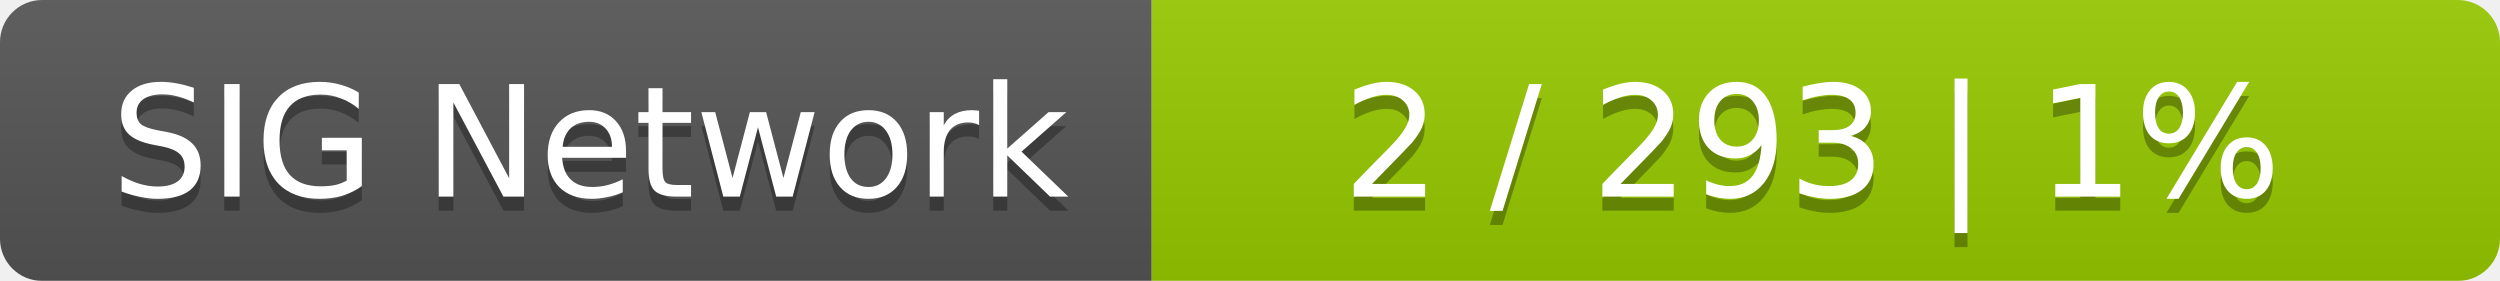
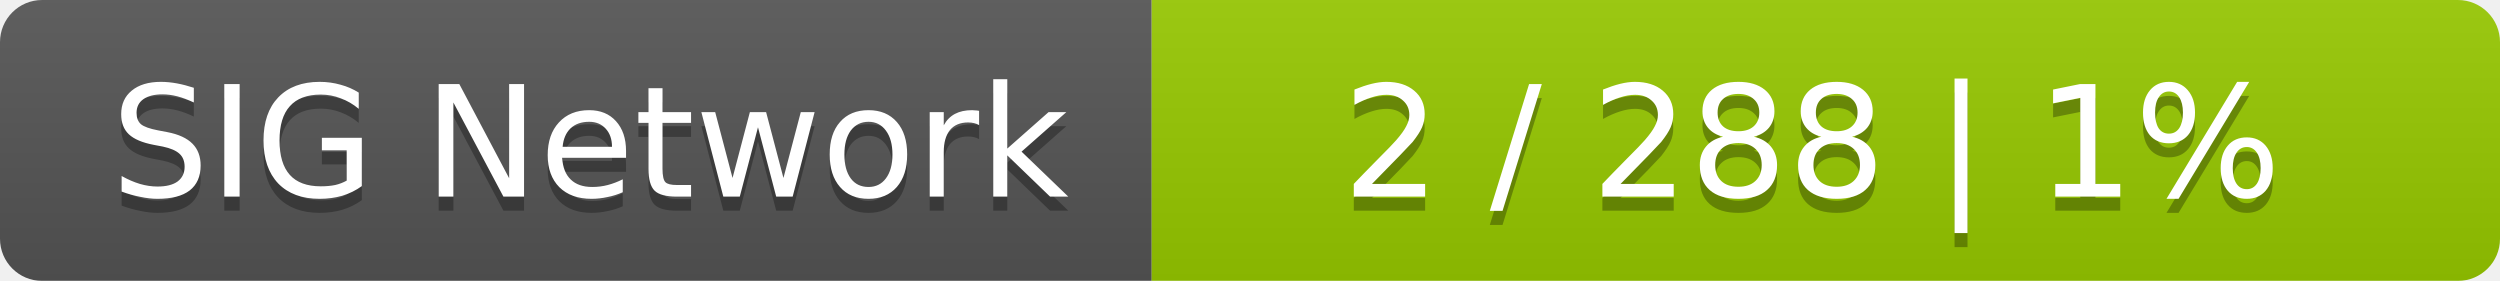
<svg xmlns="http://www.w3.org/2000/svg" width="178" height="20">
  <linearGradient id="smooth" x2="0" y2="100%">
    <stop offset="0" stop-color="#bbb" stop-opacity=".1" />
    <stop offset="1" stop-opacity=".1" />
  </linearGradient>
  <mask id="round">
    <rect width="178" height="20" rx="3" fill="#fff" />
  </mask>
  <g mask="url(#round)">
    <rect width="82" height="20" fill="#555" />
    <rect x="82" width="96" height="20" fill="#97ca00" />
    <rect width="178" height="20" fill="url(#smooth)" />
  </g>
  <g fill="#fff" text-anchor="middle" font-family="DejaVu Sans,Verdana,Geneva,sans-serif" font-size="11">
    <text x="42" y="15" fill="#010101" fill-opacity=".3">SIG Network</text>
    <text x="42" y="14">SIG Network</text>
-     <text x="129" y="15" fill="#010101" fill-opacity=".3">2 / 293    |    1%</text>
-     <text x="129" y="14">2 / 293    |    1%</text>
+     <text x="129" y="15" fill="#010101" fill-opacity=".3">2 / 288    |    1%</text>
+     <text x="129" y="14">2 / 288    |    1%</text>
  </g>
</svg>
